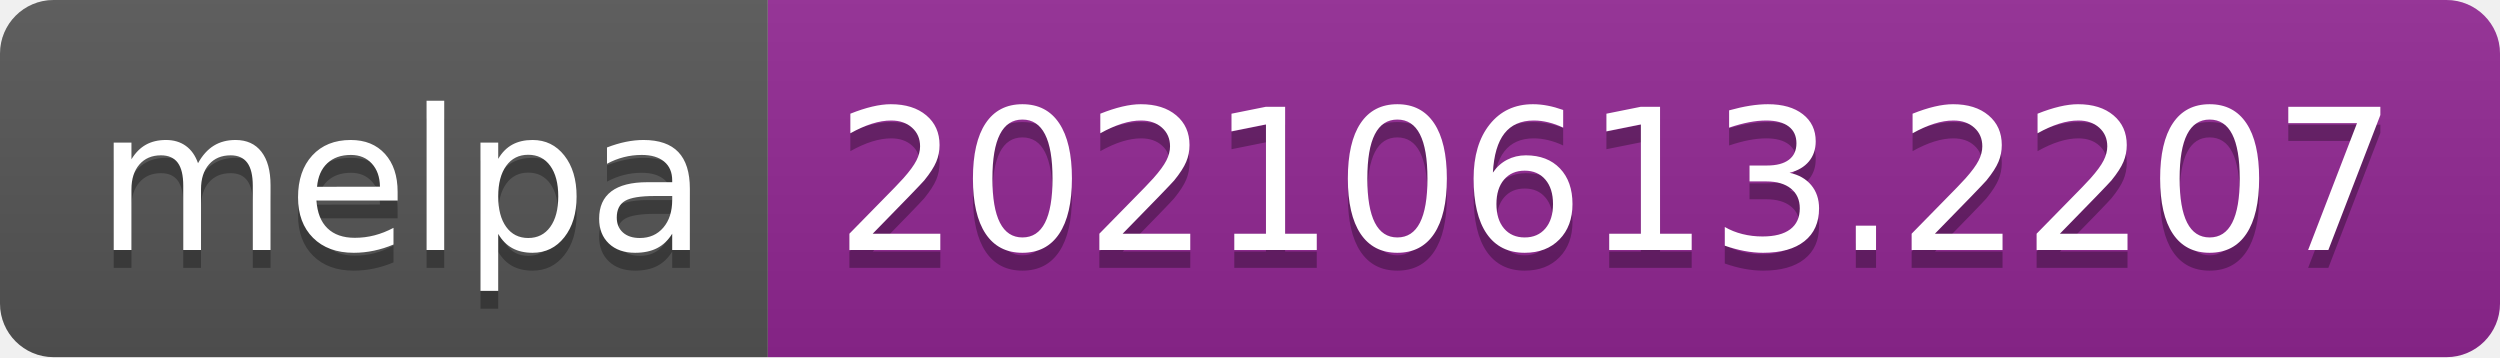
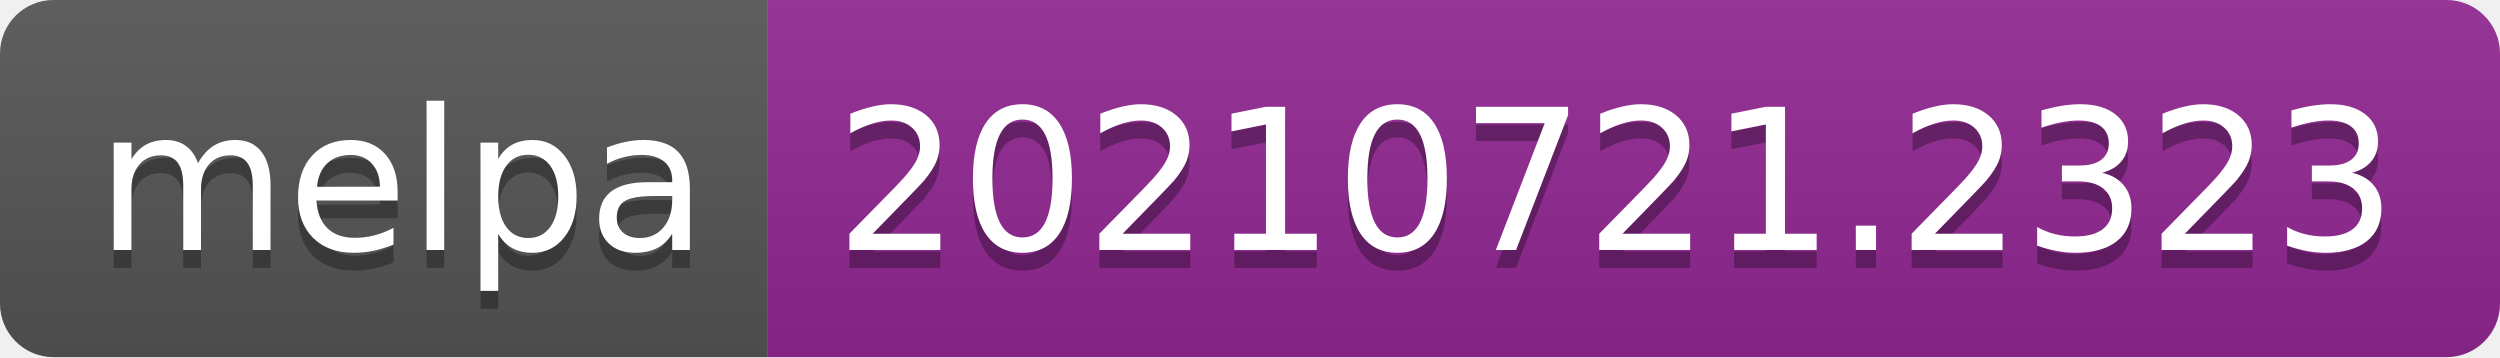
- <svg xmlns="http://www.w3.org/2000/svg" width="140" height="20" role="img" aria-label="melpa: 20210613.2207">
+ <svg xmlns="http://www.w3.org/2000/svg" width="140" height="20" role="img" aria-label="melpa: 20210721.2323">
  <linearGradient id="s" x2="0" y2="100%">
    <stop offset="0" stop-color="#bbb" stop-opacity=".1" />
    <stop offset="1" stop-opacity=".1" />
  </linearGradient>
  <clipPath id="r">
    <rect width="140" height="20" rx="3" fill="#fff" />
  </clipPath>
  <g clip-path="url(#r)">
    <rect width="43" height="20" fill="#555" />
    <rect x="43" width="97" height="20" fill="#922793" />
    <rect width="140" height="20" fill="url(#s)" />
  </g>
  <g fill="#fff" text-anchor="middle" font-family="Verdana,Geneva,DejaVu Sans,sans-serif" text-rendering="geometricPrecision" font-size="110">
    <text aria-hidden="true" x="225" y="150" fill="#010101" fill-opacity=".3" transform="scale(.1)" textLength="330">melpa</text>
    <text x="225" y="140" transform="scale(.1)" fill="#fff" textLength="330">melpa</text>
-     <text aria-hidden="true" x="905" y="150" fill="#010101" fill-opacity=".3" transform="scale(.1)" textLength="870">20210613.2207</text>
-     <text x="905" y="140" transform="scale(.1)" fill="#fff" textLength="870">20210613.2207</text>
+     <text aria-hidden="true" x="905" y="150" fill="#010101" fill-opacity=".3" transform="scale(.1)" textLength="870">20210721.2323</text>
+     <text x="905" y="140" transform="scale(.1)" fill="#fff" textLength="870">20210721.2323</text>
  </g>
</svg>
